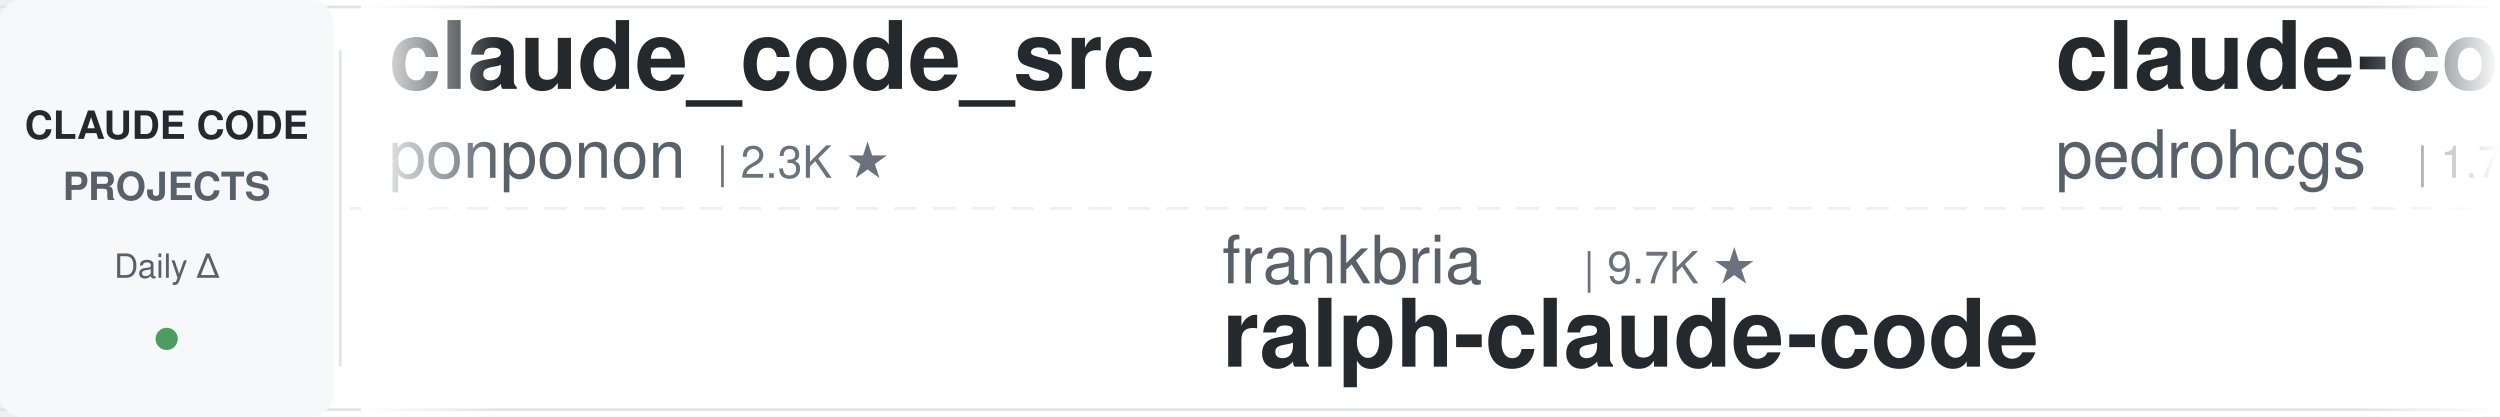
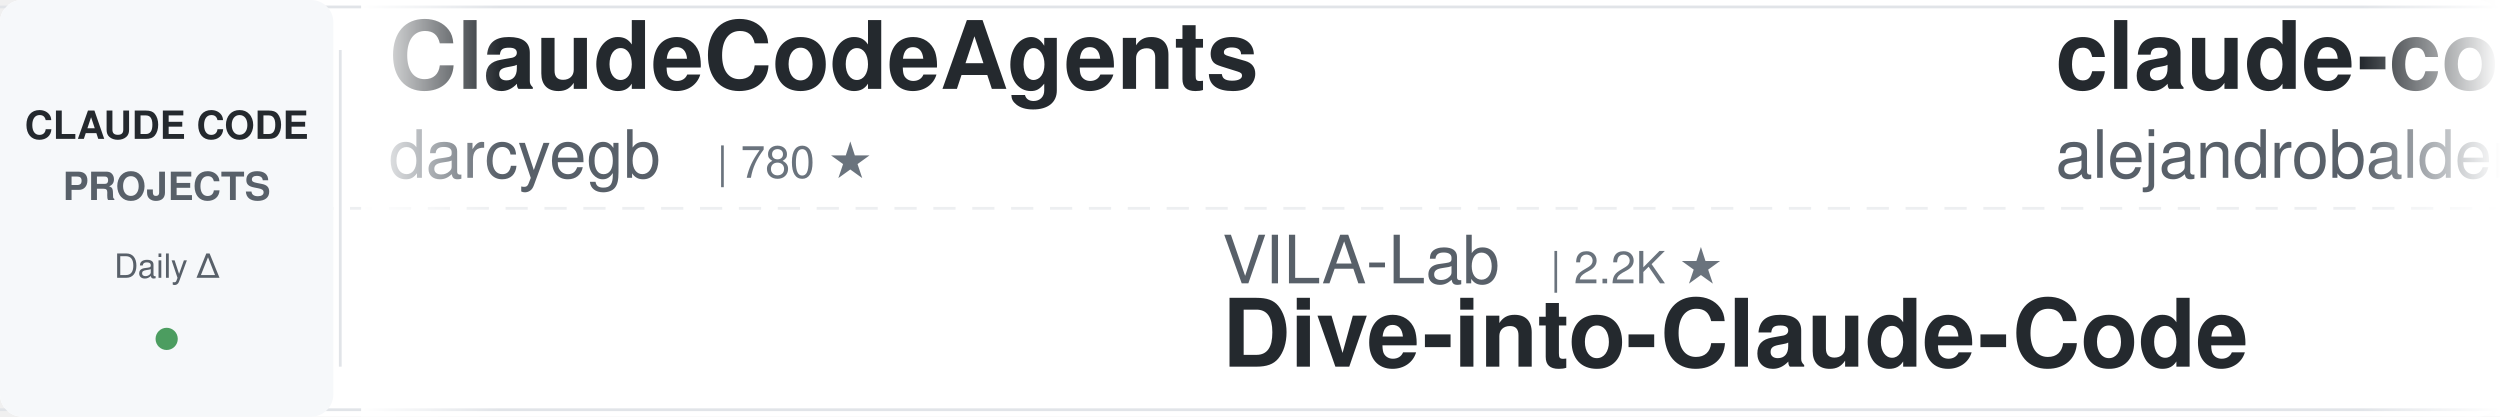
<svg xmlns="http://www.w3.org/2000/svg" width="900" height="150">
  <defs>
    <linearGradient id="leftFade" x1="0%" y1="0%" x2="100%" y2="0%">
      <stop offset="0%" style="stop-color:#ffffff;stop-opacity:1" />
      <stop offset="100%" style="stop-color:#ffffff;stop-opacity:0" />
    </linearGradient>
    <linearGradient id="rightFade" x1="0%" y1="0%" x2="100%" y2="0%">
      <stop offset="0%" style="stop-color:#ffffff;stop-opacity:0" />
      <stop offset="100%" style="stop-color:#ffffff;stop-opacity:1" />
    </linearGradient>
  </defs>
  <rect width="900" height="150" fill="#ffffff" rx="8" />
  <rect x="0" y="2" width="900" height="1" fill="#e1e4e8" />
  <rect x="0" y="147" width="900" height="1" fill="#e1e4e8" />
  <line x1="0" y1="75" x2="900" y2="75" stroke="#e1e4e8" stroke-width="1" stroke-dasharray="8 6" opacity="0.6" />
  <rect x="0" y="0" width="120" height="150" fill="#f6f8fa" rx="8" />
  <text x="60" y="50" font-family="-apple-system, BlinkMacSystemFont, 'Segoe UI', Helvetica, Arial, sans-serif" font-size="14" font-weight="600" fill="#24292e" text-anchor="middle">CLAUDE CODE</text>
  <text x="60" y="72" font-family="-apple-system, BlinkMacSystemFont, 'Segoe UI', Helvetica, Arial, sans-serif" font-size="14" font-weight="600" fill="#586069" text-anchor="middle">PROJECTS</text>
  <text x="60" y="100" font-family="-apple-system, BlinkMacSystemFont, 'Segoe UI', Helvetica, Arial, sans-serif" font-size="12" font-weight="500" fill="#586069" text-anchor="middle">Daily Δ</text>
  <circle cx="60" cy="122" r="4" fill="#22863a" opacity="0.8" />
  <rect x="122" y="18" width="1" height="114" fill="#e1e4e8" />
  <clipPath id="tickerClip">
    <rect x="130" y="0" width="770" height="150" />
  </clipPath>
  <g clip-path="url(#tickerClip)">
    <g id="tickerItems">
      <animateTransform attributeName="transform" attributeType="XML" type="translate" from="0 0" to="-3000 0" dur="54s" repeatCount="indefinite" />
      <g transform="translate(0, 0)">
-         <text x="140" y="32" font-family="-apple-system, BlinkMacSystemFont, 'Segoe UI', Helvetica, Arial, sans-serif" font-size="34" font-weight="600" fill="#24292e">claude_code_src</text>
-         <text x="140" y="64" font-family="-apple-system, BlinkMacSystemFont, 'Segoe UI', Helvetica, Arial, sans-serif" font-size="24" font-weight="400" fill="#586069">ponponon</text>
-         <text x="258" y="64" font-family="-apple-system, BlinkMacSystemFont, 'Segoe UI', Helvetica, Arial, sans-serif" font-size="16" font-weight="500" fill="#6a737d">| 2.3K ★</text>
+         <text x="140" y="32" font-family="-apple-system, BlinkMacSystemFont, 'Segoe UI', Helvetica, Arial, sans-serif" font-size="34" font-weight="600" fill="#24292e">ClaudeCodeAgents</text>
+         <text x="140" y="64" font-family="-apple-system, BlinkMacSystemFont, 'Segoe UI', Helvetica, Arial, sans-serif" font-size="24" font-weight="400" fill="#586069">darcyegb</text>
+         <text x="258" y="64" font-family="-apple-system, BlinkMacSystemFont, 'Segoe UI', Helvetica, Arial, sans-serif" font-size="16" font-weight="500" fill="#6a737d">| 780 ★</text>
      </g>
      <g transform="translate(300, 0)">
-         <text x="140" y="102" font-family="-apple-system, BlinkMacSystemFont, 'Segoe UI', Helvetica, Arial, sans-serif" font-size="24" font-weight="400" fill="#586069">frankbria</text>
-         <text x="270" y="102" font-family="-apple-system, BlinkMacSystemFont, 'Segoe UI', Helvetica, Arial, sans-serif" font-size="16" font-weight="500" fill="#6a737d">| 9.7K ★</text>
-         <text x="140" y="132" font-family="-apple-system, BlinkMacSystemFont, 'Segoe UI', Helvetica, Arial, sans-serif" font-size="34" font-weight="600" fill="#24292e">ralph-claude-code</text>
+         <text x="140" y="102" font-family="-apple-system, BlinkMacSystemFont, 'Segoe UI', Helvetica, Arial, sans-serif" font-size="24" font-weight="400" fill="#586069">VILA-Lab</text>
+         <text x="258" y="102" font-family="-apple-system, BlinkMacSystemFont, 'Segoe UI', Helvetica, Arial, sans-serif" font-size="16" font-weight="500" fill="#6a737d">| 2.2K ★</text>
+         <text x="140" y="132" font-family="-apple-system, BlinkMacSystemFont, 'Segoe UI', Helvetica, Arial, sans-serif" font-size="34" font-weight="600" fill="#24292e">Dive-into-Claude-Code</text>
      </g>
      <g transform="translate(600, 0)">
-         <text x="140" y="32" font-family="-apple-system, BlinkMacSystemFont, 'Segoe UI', Helvetica, Arial, sans-serif" font-size="34" font-weight="600" fill="#24292e">claude-code-my-workflow</text>
-         <text x="140" y="64" font-family="-apple-system, BlinkMacSystemFont, 'Segoe UI', Helvetica, Arial, sans-serif" font-size="24" font-weight="400" fill="#586069">pedrohcgs</text>
-         <text x="270" y="64" font-family="-apple-system, BlinkMacSystemFont, 'Segoe UI', Helvetica, Arial, sans-serif" font-size="16" font-weight="500" fill="#6a737d">| 1.7K ★</text>
+         <text x="140" y="32" font-family="-apple-system, BlinkMacSystemFont, 'Segoe UI', Helvetica, Arial, sans-serif" font-size="34" font-weight="600" fill="#24292e">claude-code-from-source</text>
+         <text x="140" y="64" font-family="-apple-system, BlinkMacSystemFont, 'Segoe UI', Helvetica, Arial, sans-serif" font-size="24" font-weight="400" fill="#586069">alejandrobalderas</text>
+         <text x="366" y="64" font-family="-apple-system, BlinkMacSystemFont, 'Segoe UI', Helvetica, Arial, sans-serif" font-size="16" font-weight="500" fill="#6a737d">| 3.0K ★</text>
      </g>
      <g transform="translate(900, 0)">
-         <text x="140" y="102" font-family="-apple-system, BlinkMacSystemFont, 'Segoe UI', Helvetica, Arial, sans-serif" font-size="24" font-weight="400" fill="#586069">alejandrobalderas</text>
-         <text x="366" y="102" font-family="-apple-system, BlinkMacSystemFont, 'Segoe UI', Helvetica, Arial, sans-serif" font-size="16" font-weight="500" fill="#6a737d">| 3.0K ★</text>
-         <text x="140" y="132" font-family="-apple-system, BlinkMacSystemFont, 'Segoe UI', Helvetica, Arial, sans-serif" font-size="34" font-weight="600" fill="#24292e">claude-code-from-source</text>
+         <text x="140" y="102" font-family="-apple-system, BlinkMacSystemFont, 'Segoe UI', Helvetica, Arial, sans-serif" font-size="24" font-weight="400" fill="#586069">WorldFlowAI</text>
+         <text x="294" y="102" font-family="-apple-system, BlinkMacSystemFont, 'Segoe UI', Helvetica, Arial, sans-serif" font-size="16" font-weight="500" fill="#6a737d">| 6.4K ★</text>
+         <text x="140" y="132" font-family="-apple-system, BlinkMacSystemFont, 'Segoe UI', Helvetica, Arial, sans-serif" font-size="34" font-weight="600" fill="#24292e">everything-claude-code</text>
      </g>
      <g transform="translate(1200, 0)">
-         <text x="140" y="32" font-family="-apple-system, BlinkMacSystemFont, 'Segoe UI', Helvetica, Arial, sans-serif" font-size="34" font-weight="600" fill="#24292e">system_prompts_leaks</text>
-         <text x="140" y="64" font-family="-apple-system, BlinkMacSystemFont, 'Segoe UI', Helvetica, Arial, sans-serif" font-size="24" font-weight="400" fill="#586069">asgeirtj</text>
-         <text x="258" y="64" font-family="-apple-system, BlinkMacSystemFont, 'Segoe UI', Helvetica, Arial, sans-serif" font-size="16" font-weight="500" fill="#6a737d">| 71.4K ★</text>
+         <text x="140" y="32" font-family="-apple-system, BlinkMacSystemFont, 'Segoe UI', Helvetica, Arial, sans-serif" font-size="34" font-weight="600" fill="#24292e">claude-code-hooks-master...</text>
+         <text x="140" y="64" font-family="-apple-system, BlinkMacSystemFont, 'Segoe UI', Helvetica, Arial, sans-serif" font-size="24" font-weight="400" fill="#586069">disler</text>
+         <text x="234" y="64" font-family="-apple-system, BlinkMacSystemFont, 'Segoe UI', Helvetica, Arial, sans-serif" font-size="16" font-weight="500" fill="#6a737d">| 4.0K ★</text>
      </g>
      <g transform="translate(1500, 0)">
-         <text x="140" y="102" font-family="-apple-system, BlinkMacSystemFont, 'Segoe UI', Helvetica, Arial, sans-serif" font-size="24" font-weight="400" fill="#586069">feiskyer</text>
-         <text x="258" y="102" font-family="-apple-system, BlinkMacSystemFont, 'Segoe UI', Helvetica, Arial, sans-serif" font-size="16" font-weight="500" fill="#6a737d">| 1.7K ★</text>
-         <text x="140" y="132" font-family="-apple-system, BlinkMacSystemFont, 'Segoe UI', Helvetica, Arial, sans-serif" font-size="34" font-weight="600" fill="#24292e">claude-code-settings</text>
+         <text x="140" y="102" font-family="-apple-system, BlinkMacSystemFont, 'Segoe UI', Helvetica, Arial, sans-serif" font-size="24" font-weight="400" fill="#586069">fuergaosi233</text>
+         <text x="306" y="102" font-family="-apple-system, BlinkMacSystemFont, 'Segoe UI', Helvetica, Arial, sans-serif" font-size="16" font-weight="500" fill="#6a737d">| 2.8K ★</text>
+         <text x="140" y="132" font-family="-apple-system, BlinkMacSystemFont, 'Segoe UI', Helvetica, Arial, sans-serif" font-size="34" font-weight="600" fill="#24292e">claude-code-proxy</text>
      </g>
      <g transform="translate(1800, 0)">
-         <text x="140" y="32" font-family="-apple-system, BlinkMacSystemFont, 'Segoe UI', Helvetica, Arial, sans-serif" font-size="34" font-weight="600" fill="#24292e">claude-code-analysis</text>
-         <text x="140" y="64" font-family="-apple-system, BlinkMacSystemFont, 'Segoe UI', Helvetica, Arial, sans-serif" font-size="24" font-weight="400" fill="#586069">liuup</text>
-         <text x="222" y="64" font-family="-apple-system, BlinkMacSystemFont, 'Segoe UI', Helvetica, Arial, sans-serif" font-size="16" font-weight="500" fill="#6a737d">| 4.1K ★</text>
+         <text x="140" y="32" font-family="-apple-system, BlinkMacSystemFont, 'Segoe UI', Helvetica, Arial, sans-serif" font-size="34" font-weight="600" fill="#24292e">arcads-claude-code-mrpai...</text>
+         <text x="140" y="64" font-family="-apple-system, BlinkMacSystemFont, 'Segoe UI', Helvetica, Arial, sans-serif" font-size="24" font-weight="400" fill="#586069">mrpaidsocial</text>
+         <text x="306" y="64" font-family="-apple-system, BlinkMacSystemFont, 'Segoe UI', Helvetica, Arial, sans-serif" font-size="16" font-weight="500" fill="#6a737d">| 1.7K ★</text>
      </g>
      <g transform="translate(2100, 0)">
-         <text x="140" y="102" font-family="-apple-system, BlinkMacSystemFont, 'Segoe UI', Helvetica, Arial, sans-serif" font-size="24" font-weight="400" fill="#586069">wanshuiyin</text>
-         <text x="282" y="102" font-family="-apple-system, BlinkMacSystemFont, 'Segoe UI', Helvetica, Arial, sans-serif" font-size="16" font-weight="500" fill="#6a737d">| 19.2K ★</text>
-         <text x="140" y="132" font-family="-apple-system, BlinkMacSystemFont, 'Segoe UI', Helvetica, Arial, sans-serif" font-size="34" font-weight="600" fill="#24292e">Auto-claude-code-researc...</text>
+         <text x="140" y="102" font-family="-apple-system, BlinkMacSystemFont, 'Segoe UI', Helvetica, Arial, sans-serif" font-size="24" font-weight="400" fill="#586069">AprilNEA</text>
+         <text x="258" y="102" font-family="-apple-system, BlinkMacSystemFont, 'Segoe UI', Helvetica, Arial, sans-serif" font-size="16" font-weight="500" fill="#6a737d">| 393 ★</text>
+         <text x="140" y="132" font-family="-apple-system, BlinkMacSystemFont, 'Segoe UI', Helvetica, Arial, sans-serif" font-size="34" font-weight="600" fill="#24292e">claude-code-source</text>
      </g>
      <g transform="translate(2400, 0)">
        <text x="140" y="32" font-family="-apple-system, BlinkMacSystemFont, 'Segoe UI', Helvetica, Arial, sans-serif" font-size="34" font-weight="600" fill="#24292e">claude-code-router</text>
        <text x="140" y="64" font-family="-apple-system, BlinkMacSystemFont, 'Segoe UI', Helvetica, Arial, sans-serif" font-size="24" font-weight="400" fill="#586069">musistudio</text>
        <text x="282" y="64" font-family="-apple-system, BlinkMacSystemFont, 'Segoe UI', Helvetica, Arial, sans-serif" font-size="16" font-weight="500" fill="#6a737d">| 38.1K ★</text>
      </g>
      <g transform="translate(2700, 0)">
-         <text x="140" y="102" font-family="-apple-system, BlinkMacSystemFont, 'Segoe UI', Helvetica, Arial, sans-serif" font-size="24" font-weight="400" fill="#586069">shanraisshan</text>
-         <text x="306" y="102" font-family="-apple-system, BlinkMacSystemFont, 'Segoe UI', Helvetica, Arial, sans-serif" font-size="16" font-weight="500" fill="#6a737d">| 69.0K ★</text>
-         <text x="140" y="132" font-family="-apple-system, BlinkMacSystemFont, 'Segoe UI', Helvetica, Arial, sans-serif" font-size="34" font-weight="600" fill="#24292e">claude-code-best-practic...</text>
+         <text x="140" y="102" font-family="-apple-system, BlinkMacSystemFont, 'Segoe UI', Helvetica, Arial, sans-serif" font-size="24" font-weight="400" fill="#586069">huangserva</text>
+         <text x="282" y="102" font-family="-apple-system, BlinkMacSystemFont, 'Segoe UI', Helvetica, Arial, sans-serif" font-size="16" font-weight="500" fill="#6a737d">| 631 ★</text>
+         <text x="140" y="132" font-family="-apple-system, BlinkMacSystemFont, 'Segoe UI', Helvetica, Arial, sans-serif" font-size="34" font-weight="600" fill="#24292e">claude-code-cli</text>
      </g>
      <g transform="translate(3000, 0)">
-         <text x="140" y="32" font-family="-apple-system, BlinkMacSystemFont, 'Segoe UI', Helvetica, Arial, sans-serif" font-size="34" font-weight="600" fill="#24292e">claude_code_src</text>
-         <text x="140" y="64" font-family="-apple-system, BlinkMacSystemFont, 'Segoe UI', Helvetica, Arial, sans-serif" font-size="24" font-weight="400" fill="#586069">ponponon</text>
-         <text x="258" y="64" font-family="-apple-system, BlinkMacSystemFont, 'Segoe UI', Helvetica, Arial, sans-serif" font-size="16" font-weight="500" fill="#6a737d">| 2.3K ★</text>
+         <text x="140" y="32" font-family="-apple-system, BlinkMacSystemFont, 'Segoe UI', Helvetica, Arial, sans-serif" font-size="34" font-weight="600" fill="#24292e">ClaudeCodeAgents</text>
+         <text x="140" y="64" font-family="-apple-system, BlinkMacSystemFont, 'Segoe UI', Helvetica, Arial, sans-serif" font-size="24" font-weight="400" fill="#586069">darcyegb</text>
+         <text x="258" y="64" font-family="-apple-system, BlinkMacSystemFont, 'Segoe UI', Helvetica, Arial, sans-serif" font-size="16" font-weight="500" fill="#6a737d">| 780 ★</text>
      </g>
      <g transform="translate(3300, 0)">
-         <text x="140" y="102" font-family="-apple-system, BlinkMacSystemFont, 'Segoe UI', Helvetica, Arial, sans-serif" font-size="24" font-weight="400" fill="#586069">frankbria</text>
-         <text x="270" y="102" font-family="-apple-system, BlinkMacSystemFont, 'Segoe UI', Helvetica, Arial, sans-serif" font-size="16" font-weight="500" fill="#6a737d">| 9.7K ★</text>
-         <text x="140" y="132" font-family="-apple-system, BlinkMacSystemFont, 'Segoe UI', Helvetica, Arial, sans-serif" font-size="34" font-weight="600" fill="#24292e">ralph-claude-code</text>
+         <text x="140" y="102" font-family="-apple-system, BlinkMacSystemFont, 'Segoe UI', Helvetica, Arial, sans-serif" font-size="24" font-weight="400" fill="#586069">VILA-Lab</text>
+         <text x="258" y="102" font-family="-apple-system, BlinkMacSystemFont, 'Segoe UI', Helvetica, Arial, sans-serif" font-size="16" font-weight="500" fill="#6a737d">| 2.2K ★</text>
+         <text x="140" y="132" font-family="-apple-system, BlinkMacSystemFont, 'Segoe UI', Helvetica, Arial, sans-serif" font-size="34" font-weight="600" fill="#24292e">Dive-into-Claude-Code</text>
      </g>
      <g transform="translate(3600, 0)">
-         <text x="140" y="32" font-family="-apple-system, BlinkMacSystemFont, 'Segoe UI', Helvetica, Arial, sans-serif" font-size="34" font-weight="600" fill="#24292e">claude-code-my-workflow</text>
-         <text x="140" y="64" font-family="-apple-system, BlinkMacSystemFont, 'Segoe UI', Helvetica, Arial, sans-serif" font-size="24" font-weight="400" fill="#586069">pedrohcgs</text>
-         <text x="270" y="64" font-family="-apple-system, BlinkMacSystemFont, 'Segoe UI', Helvetica, Arial, sans-serif" font-size="16" font-weight="500" fill="#6a737d">| 1.7K ★</text>
+         <text x="140" y="32" font-family="-apple-system, BlinkMacSystemFont, 'Segoe UI', Helvetica, Arial, sans-serif" font-size="34" font-weight="600" fill="#24292e">claude-code-from-source</text>
+         <text x="140" y="64" font-family="-apple-system, BlinkMacSystemFont, 'Segoe UI', Helvetica, Arial, sans-serif" font-size="24" font-weight="400" fill="#586069">alejandrobalderas</text>
+         <text x="366" y="64" font-family="-apple-system, BlinkMacSystemFont, 'Segoe UI', Helvetica, Arial, sans-serif" font-size="16" font-weight="500" fill="#6a737d">| 3.0K ★</text>
      </g>
      <g transform="translate(3900, 0)">
-         <text x="140" y="102" font-family="-apple-system, BlinkMacSystemFont, 'Segoe UI', Helvetica, Arial, sans-serif" font-size="24" font-weight="400" fill="#586069">alejandrobalderas</text>
-         <text x="366" y="102" font-family="-apple-system, BlinkMacSystemFont, 'Segoe UI', Helvetica, Arial, sans-serif" font-size="16" font-weight="500" fill="#6a737d">| 3.0K ★</text>
-         <text x="140" y="132" font-family="-apple-system, BlinkMacSystemFont, 'Segoe UI', Helvetica, Arial, sans-serif" font-size="34" font-weight="600" fill="#24292e">claude-code-from-source</text>
+         <text x="140" y="102" font-family="-apple-system, BlinkMacSystemFont, 'Segoe UI', Helvetica, Arial, sans-serif" font-size="24" font-weight="400" fill="#586069">WorldFlowAI</text>
+         <text x="294" y="102" font-family="-apple-system, BlinkMacSystemFont, 'Segoe UI', Helvetica, Arial, sans-serif" font-size="16" font-weight="500" fill="#6a737d">| 6.4K ★</text>
+         <text x="140" y="132" font-family="-apple-system, BlinkMacSystemFont, 'Segoe UI', Helvetica, Arial, sans-serif" font-size="34" font-weight="600" fill="#24292e">everything-claude-code</text>
      </g>
    </g>
  </g>
  <rect x="130" y="0" width="50" height="150" fill="url(#leftFade)" />
  <rect x="850" y="0" width="50" height="150" fill="url(#rightFade)" />
</svg>
